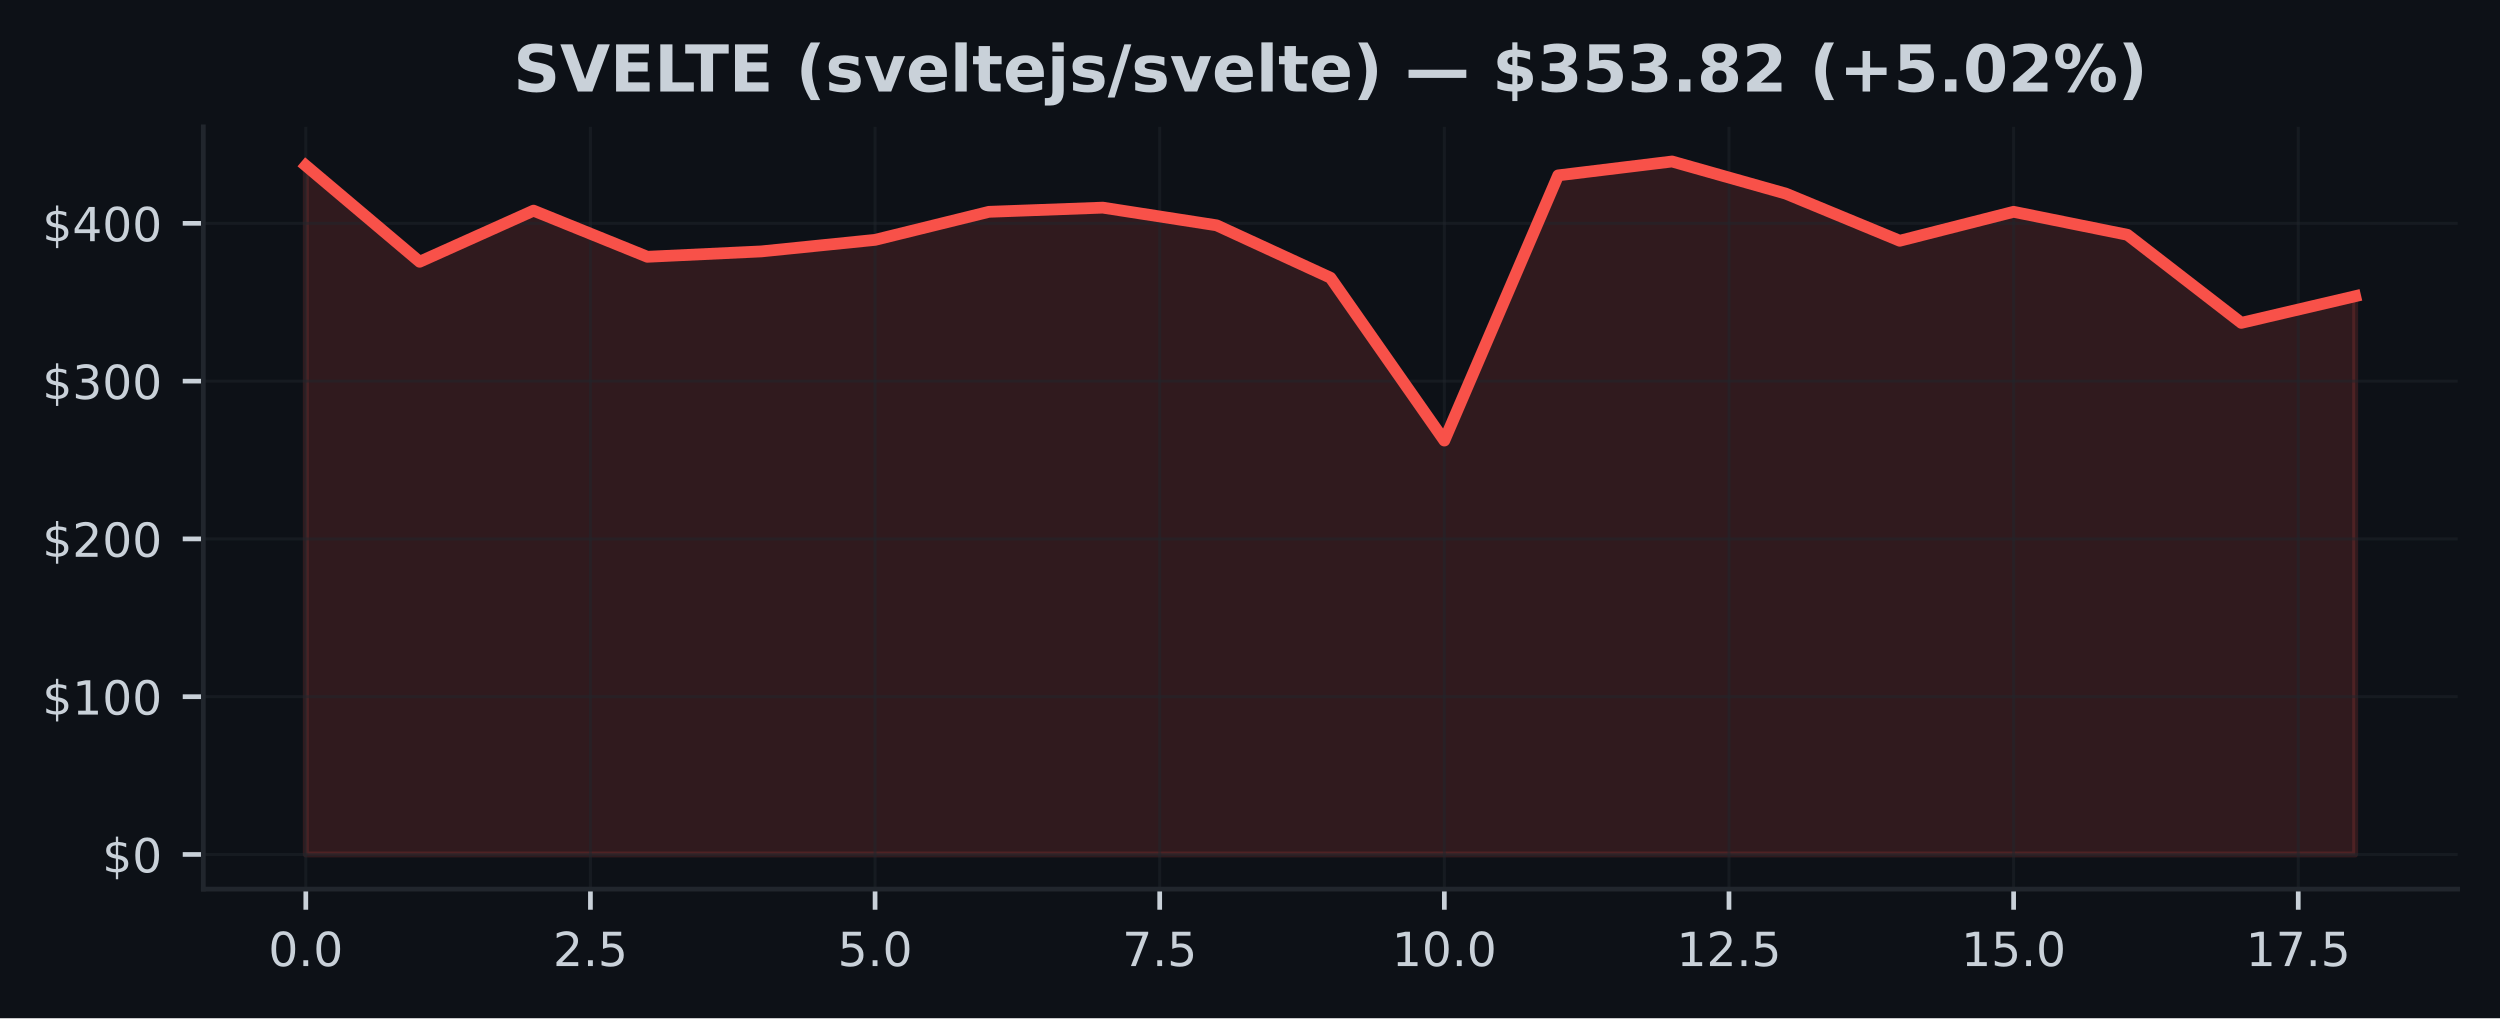
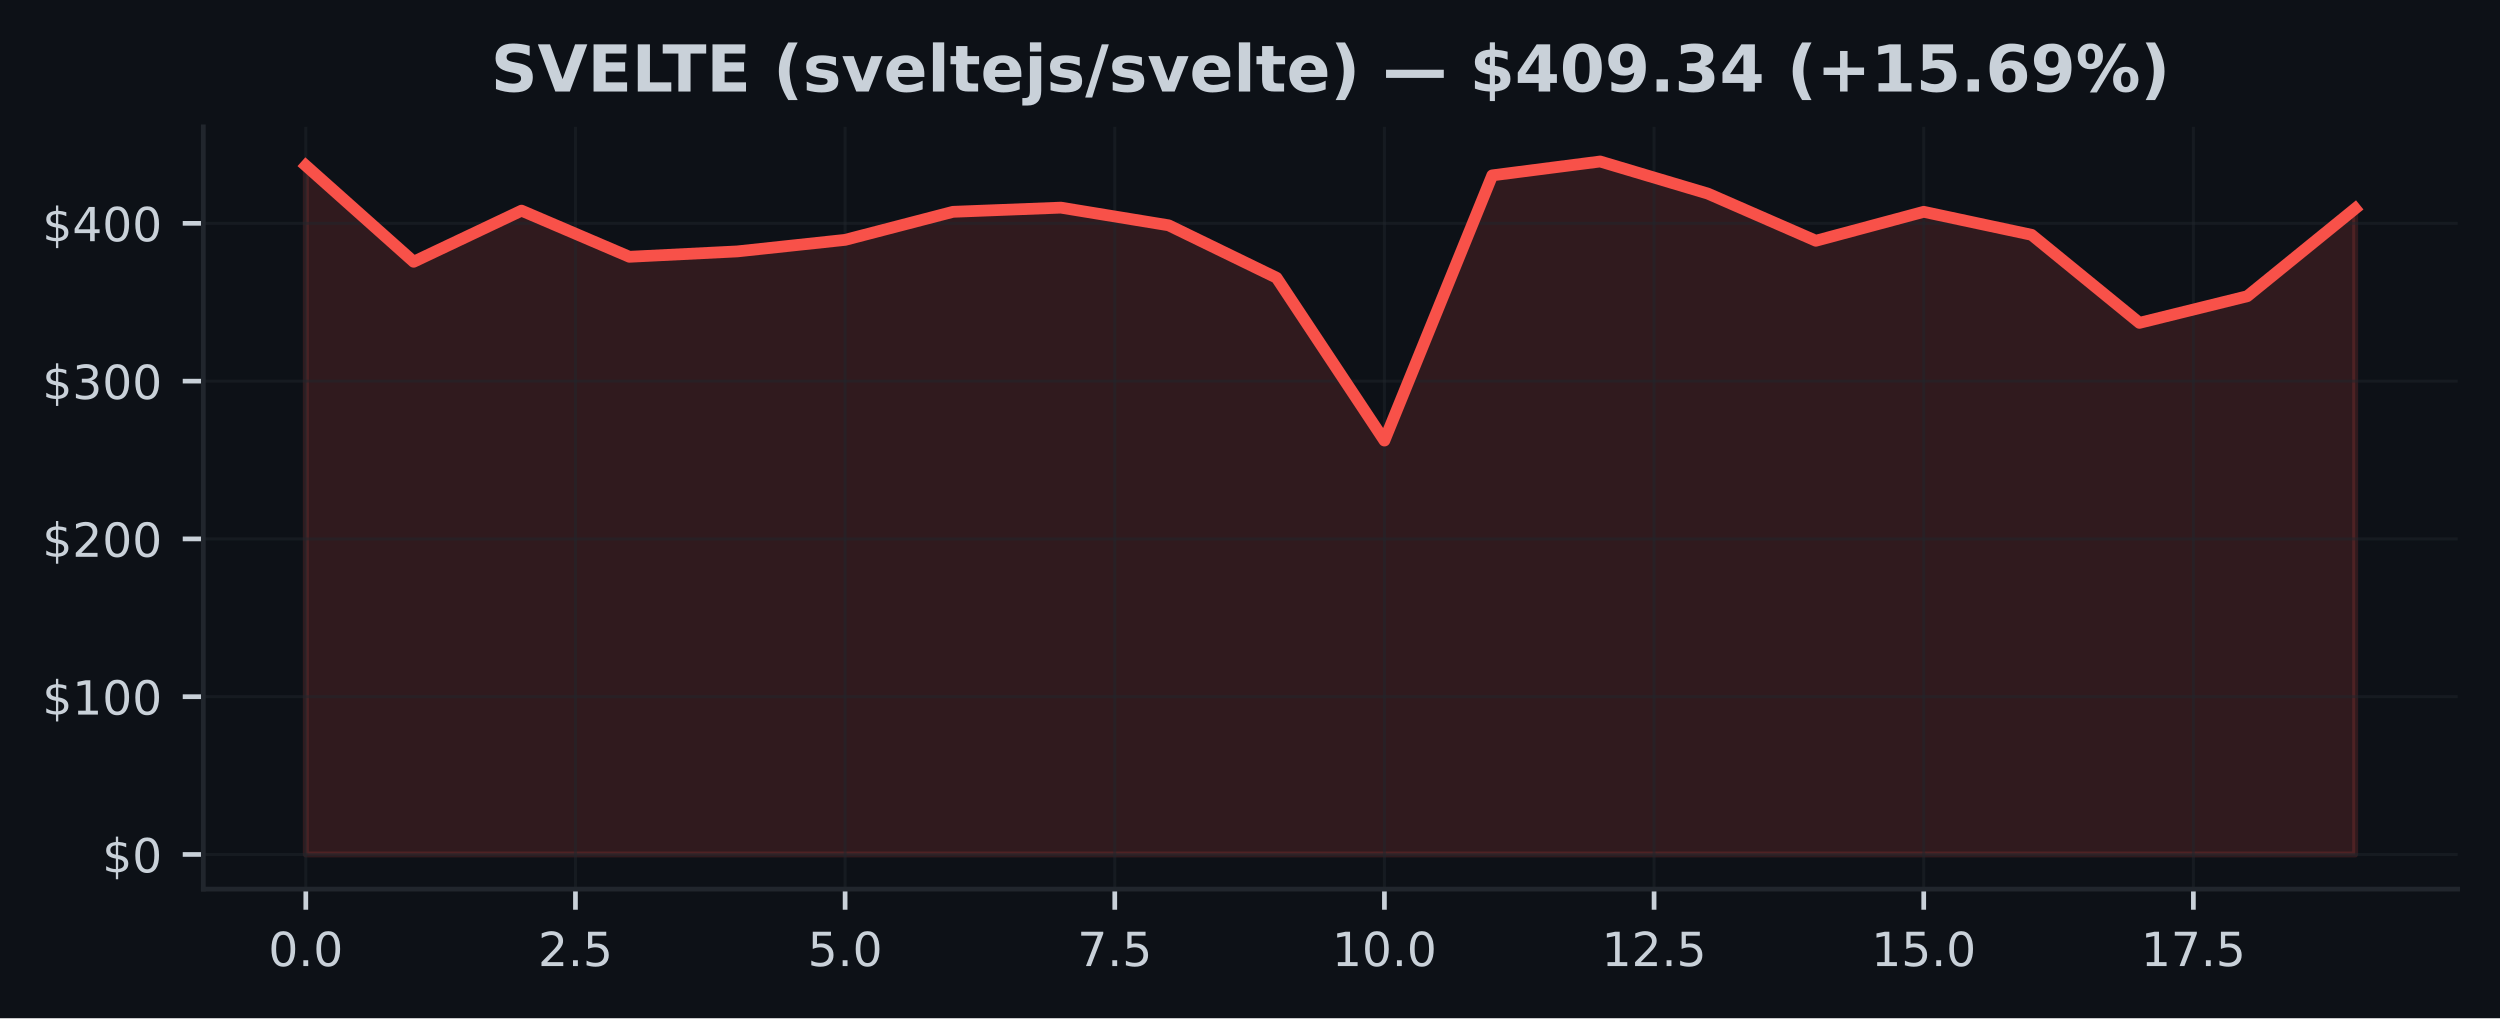
<svg xmlns="http://www.w3.org/2000/svg" xmlns:xlink="http://www.w3.org/1999/xlink" width="424.91pt" height="173.061pt" viewBox="0 0 424.91 173.061" version="1.1">
  <defs>
    <style type="text/css">*{stroke-linejoin: round; stroke-linecap: butt}</style>
  </defs>
  <g id="figure_1">
    <g id="patch_1">
      <path d="M 0 173.061  L 424.91 173.061  L 424.91 0  L 0 0  z " style="fill: #0d1117" />
    </g>
    <g id="axes_1">
      <g id="patch_2">
        <path d="M 34.56 151.118  L 417.71 151.118  L 417.71 21.558  L 34.56 21.558  z " style="fill: #0d1117" />
      </g>
      <g id="FillBetweenPolyCollection_1">
        <defs>
-           <path id="m36ceedc7c6" d="M 51.976 -27.832  L 51.976 -144.911  L 71.327 -128.571  L 90.678 -137.26  L 110.029 -129.416  L 129.38 -130.33  L 148.731 -132.293  L 168.082 -137.059  L 187.433 -137.769  L 206.784 -134.763  L 226.135 -125.852  L 245.486 -98.184  L 264.837 -143.253  L 284.188 -145.613  L 303.539 -140.145  L 322.89 -132.14  L 342.241 -137.061  L 361.592 -133.149  L 380.943 -118.185  L 400.294 -122.717  L 400.294 -27.832  L 400.294 -27.832  L 380.943 -27.832  L 361.592 -27.832  L 342.241 -27.832  L 322.89 -27.832  L 303.539 -27.832  L 284.188 -27.832  L 264.837 -27.832  L 245.486 -27.832  L 226.135 -27.832  L 206.784 -27.832  L 187.433 -27.832  L 168.082 -27.832  L 148.731 -27.832  L 129.38 -27.832  L 110.029 -27.832  L 90.678 -27.832  L 71.327 -27.832  L 51.976 -27.832  z " style="stroke: #f85149; stroke-opacity: 0.15" />
+           <path id="mbde895ec0f" d="M 51.976 -27.832  L 51.976 -144.911  L 70.308 -128.571  L 88.641 -137.26  L 106.974 -129.416  L 125.306 -130.33  L 143.639 -132.293  L 161.971 -137.059  L 180.304 -137.769  L 198.636 -134.763  L 216.969 -125.852  L 235.301 -98.184  L 253.634 -143.253  L 271.966 -145.613  L 290.299 -140.145  L 308.631 -132.14  L 326.964 -137.061  L 345.296 -133.149  L 363.629 -118.185  L 381.962 -122.717  L 400.294 -137.606  L 400.294 -27.832  L 400.294 -27.832  L 381.962 -27.832  L 363.629 -27.832  L 345.296 -27.832  L 326.964 -27.832  L 308.631 -27.832  L 290.299 -27.832  L 271.966 -27.832  L 253.634 -27.832  L 235.301 -27.832  L 216.969 -27.832  L 198.636 -27.832  L 180.304 -27.832  L 161.971 -27.832  L 143.639 -27.832  L 125.306 -27.832  L 106.974 -27.832  L 88.641 -27.832  L 70.308 -27.832  L 51.976 -27.832  z " style="stroke: #f85149; stroke-opacity: 0.15" />
        </defs>
-         <g clip-path="url(#p2fdb1f879c)">
-           <use xlink:href="#m36ceedc7c6" x="0" y="173.061" style="fill: #f85149; fill-opacity: 0.15; stroke: #f85149; stroke-opacity: 0.15" />
+         <g clip-path="url(#p8b37c20b0a)">
+           <use xlink:href="#mbde895ec0f" x="0" y="173.061" style="fill: #f85149; fill-opacity: 0.15; stroke: #f85149; stroke-opacity: 0.15" />
        </g>
      </g>
      <g id="matplotlib.axis_1">
        <g id="xtick_1">
          <g id="line2d_1">
-             <path d="M 51.976 151.118  L 51.976 21.558  " clip-path="url(#p2fdb1f879c)" style="fill: none; stroke: #21262d; stroke-opacity: 0.5; stroke-width: 0.5; stroke-linecap: square" />
+             <path d="M 51.976 151.118  L 51.976 21.558  " clip-path="url(#p8b37c20b0a)" style="fill: none; stroke: #21262d; stroke-opacity: 0.5; stroke-width: 0.5; stroke-linecap: square" />
          </g>
          <g id="line2d_2">
            <defs>
-               <path id="m471d0b332d" d="M 0 0  L 0 3.5  " style="stroke: #c9d1d9; stroke-width: 0.8" />
+               <path id="mc807caed09" d="M 0 0  L 0 3.5  " style="stroke: #c9d1d9; stroke-width: 0.8" />
            </defs>
            <g>
-               <use xlink:href="#m471d0b332d" x="51.976" y="151.118" style="fill: #c9d1d9; stroke: #c9d1d9; stroke-width: 0.8" />
+               <use xlink:href="#mc807caed09" x="51.976" y="151.118" style="fill: #c9d1d9; stroke: #c9d1d9; stroke-width: 0.8" />
            </g>
          </g>
          <g id="text_1">
            <g style="fill: #c9d1d9" transform="translate(45.61466 164.197) scale(0.08 -0.08)">
              <defs>
                <path id="DejaVuSans-30" d="M 2034 4250  Q 1547 4250 1301 3770  Q 1056 3291 1056 2328  Q 1056 1369 1301 889  Q 1547 409 2034 409  Q 2525 409 2770 889  Q 3016 1369 3016 2328  Q 3016 3291 2770 3770  Q 2525 4250 2034 4250  z M 2034 4750  Q 2819 4750 3233 4129  Q 3647 3509 3647 2328  Q 3647 1150 3233 529  Q 2819 -91 2034 -91  Q 1250 -91 836 529  Q 422 1150 422 2328  Q 422 3509 836 4129  Q 1250 4750 2034 4750  z " transform="scale(0.015625)" />
                <path id="DejaVuSans-2e" d="M 684 794  L 1344 794  L 1344 0  L 684 0  L 684 794  z " transform="scale(0.015625)" />
              </defs>
              <use xlink:href="#DejaVuSans-30" />
              <use xlink:href="#DejaVuSans-2e" transform="translate(63.62305 0)" />
              <use xlink:href="#DejaVuSans-30" transform="translate(95.41016 0)" />
            </g>
          </g>
        </g>
        <g id="xtick_2">
          <g id="line2d_3">
-             <path d="M 100.353 151.118  L 100.353 21.558  " clip-path="url(#p2fdb1f879c)" style="fill: none; stroke: #21262d; stroke-opacity: 0.5; stroke-width: 0.5; stroke-linecap: square" />
+             <path d="M 97.807 151.118  L 97.807 21.558  " clip-path="url(#p8b37c20b0a)" style="fill: none; stroke: #21262d; stroke-opacity: 0.5; stroke-width: 0.5; stroke-linecap: square" />
          </g>
          <g id="line2d_4">
            <g>
-               <use xlink:href="#m471d0b332d" x="100.353" y="151.118" style="fill: #c9d1d9; stroke: #c9d1d9; stroke-width: 0.8" />
+               <use xlink:href="#mc807caed09" x="97.807" y="151.118" style="fill: #c9d1d9; stroke: #c9d1d9; stroke-width: 0.8" />
            </g>
          </g>
          <g id="text_2">
-             <g style="fill: #c9d1d9" transform="translate(93.99218 164.197) scale(0.08 -0.08)">
+             <g style="fill: #c9d1d9" transform="translate(91.446 164.197) scale(0.08 -0.08)">
              <defs>
                <path id="DejaVuSans-32" d="M 1228 531  L 3431 531  L 3431 0  L 469 0  L 469 531  Q 828 903 1448 1529  Q 2069 2156 2228 2338  Q 2531 2678 2651 2914  Q 2772 3150 2772 3378  Q 2772 3750 2511 3984  Q 2250 4219 1831 4219  Q 1534 4219 1204 4116  Q 875 4013 500 3803  L 500 4441  Q 881 4594 1212 4672  Q 1544 4750 1819 4750  Q 2544 4750 2975 4387  Q 3406 4025 3406 3419  Q 3406 3131 3298 2873  Q 3191 2616 2906 2266  Q 2828 2175 2409 1742  Q 1991 1309 1228 531  z " transform="scale(0.015625)" />
                <path id="DejaVuSans-35" d="M 691 4666  L 3169 4666  L 3169 4134  L 1269 4134  L 1269 2991  Q 1406 3038 1543 3061  Q 1681 3084 1819 3084  Q 2600 3084 3056 2656  Q 3513 2228 3513 1497  Q 3513 744 3044 326  Q 2575 -91 1722 -91  Q 1428 -91 1123 -41  Q 819 9 494 109  L 494 744  Q 775 591 1075 516  Q 1375 441 1709 441  Q 2250 441 2565 725  Q 2881 1009 2881 1497  Q 2881 1984 2565 2268  Q 2250 2553 1709 2553  Q 1456 2553 1204 2497  Q 953 2441 691 2322  L 691 4666  z " transform="scale(0.015625)" />
              </defs>
              <use xlink:href="#DejaVuSans-32" />
              <use xlink:href="#DejaVuSans-2e" transform="translate(63.62305 0)" />
              <use xlink:href="#DejaVuSans-35" transform="translate(95.41016 0)" />
            </g>
          </g>
        </g>
        <g id="xtick_3">
          <g id="line2d_5">
-             <path d="M 148.731 151.118  L 148.731 21.558  " clip-path="url(#p2fdb1f879c)" style="fill: none; stroke: #21262d; stroke-opacity: 0.5; stroke-width: 0.5; stroke-linecap: square" />
+             <path d="M 143.639 151.118  L 143.639 21.558  " clip-path="url(#p8b37c20b0a)" style="fill: none; stroke: #21262d; stroke-opacity: 0.5; stroke-width: 0.5; stroke-linecap: square" />
          </g>
          <g id="line2d_6">
            <g>
-               <use xlink:href="#m471d0b332d" x="148.731" y="151.118" style="fill: #c9d1d9; stroke: #c9d1d9; stroke-width: 0.8" />
+               <use xlink:href="#mc807caed09" x="143.639" y="151.118" style="fill: #c9d1d9; stroke: #c9d1d9; stroke-width: 0.8" />
            </g>
          </g>
          <g id="text_3">
-             <g style="fill: #c9d1d9" transform="translate(142.3697 164.197) scale(0.08 -0.08)">
+             <g style="fill: #c9d1d9" transform="translate(137.2773 164.197) scale(0.08 -0.08)">
              <use xlink:href="#DejaVuSans-35" />
              <use xlink:href="#DejaVuSans-2e" transform="translate(63.62305 0)" />
              <use xlink:href="#DejaVuSans-30" transform="translate(95.41016 0)" />
            </g>
          </g>
        </g>
        <g id="xtick_4">
          <g id="line2d_7">
-             <path d="M 197.108 151.118  L 197.108 21.558  " clip-path="url(#p2fdb1f879c)" style="fill: none; stroke: #21262d; stroke-opacity: 0.5; stroke-width: 0.5; stroke-linecap: square" />
+             <path d="M 189.47 151.118  L 189.47 21.558  " clip-path="url(#p8b37c20b0a)" style="fill: none; stroke: #21262d; stroke-opacity: 0.5; stroke-width: 0.5; stroke-linecap: square" />
          </g>
          <g id="line2d_8">
            <g>
-               <use xlink:href="#m471d0b332d" x="197.108" y="151.118" style="fill: #c9d1d9; stroke: #c9d1d9; stroke-width: 0.8" />
+               <use xlink:href="#mc807caed09" x="189.47" y="151.118" style="fill: #c9d1d9; stroke: #c9d1d9; stroke-width: 0.8" />
            </g>
          </g>
          <g id="text_4">
-             <g style="fill: #c9d1d9" transform="translate(190.7472 164.197) scale(0.08 -0.08)">
+             <g style="fill: #c9d1d9" transform="translate(183.1087 164.197) scale(0.08 -0.08)">
              <defs>
                <path id="DejaVuSans-37" d="M 525 4666  L 3525 4666  L 3525 4397  L 1831 0  L 1172 0  L 2766 4134  L 525 4134  L 525 4666  z " transform="scale(0.015625)" />
              </defs>
              <use xlink:href="#DejaVuSans-37" />
              <use xlink:href="#DejaVuSans-2e" transform="translate(63.62305 0)" />
              <use xlink:href="#DejaVuSans-35" transform="translate(95.41016 0)" />
            </g>
          </g>
        </g>
        <g id="xtick_5">
          <g id="line2d_9">
-             <path d="M 245.486 151.118  L 245.486 21.558  " clip-path="url(#p2fdb1f879c)" style="fill: none; stroke: #21262d; stroke-opacity: 0.5; stroke-width: 0.5; stroke-linecap: square" />
+             <path d="M 235.301 151.118  L 235.301 21.558  " clip-path="url(#p8b37c20b0a)" style="fill: none; stroke: #21262d; stroke-opacity: 0.5; stroke-width: 0.5; stroke-linecap: square" />
          </g>
          <g id="line2d_10">
            <g>
-               <use xlink:href="#m471d0b332d" x="245.486" y="151.118" style="fill: #c9d1d9; stroke: #c9d1d9; stroke-width: 0.8" />
+               <use xlink:href="#mc807caed09" x="235.301" y="151.118" style="fill: #c9d1d9; stroke: #c9d1d9; stroke-width: 0.8" />
            </g>
          </g>
          <g id="text_5">
-             <g style="fill: #c9d1d9" transform="translate(236.5798 164.197) scale(0.08 -0.08)">
+             <g style="fill: #c9d1d9" transform="translate(226.395 164.197) scale(0.08 -0.08)">
              <defs>
                <path id="DejaVuSans-31" d="M 794 531  L 1825 531  L 1825 4091  L 703 3866  L 703 4441  L 1819 4666  L 2450 4666  L 2450 531  L 3481 531  L 3481 0  L 794 0  L 794 531  z " transform="scale(0.015625)" />
              </defs>
              <use xlink:href="#DejaVuSans-31" />
              <use xlink:href="#DejaVuSans-30" transform="translate(63.62305 0)" />
              <use xlink:href="#DejaVuSans-2e" transform="translate(127.2461 0)" />
              <use xlink:href="#DejaVuSans-30" transform="translate(159.0332 0)" />
            </g>
          </g>
        </g>
        <g id="xtick_6">
          <g id="line2d_11">
-             <path d="M 293.864 151.118  L 293.864 21.558  " clip-path="url(#p2fdb1f879c)" style="fill: none; stroke: #21262d; stroke-opacity: 0.5; stroke-width: 0.5; stroke-linecap: square" />
+             <path d="M 281.133 151.118  L 281.133 21.558  " clip-path="url(#p8b37c20b0a)" style="fill: none; stroke: #21262d; stroke-opacity: 0.5; stroke-width: 0.5; stroke-linecap: square" />
          </g>
          <g id="line2d_12">
            <g>
-               <use xlink:href="#m471d0b332d" x="293.864" y="151.118" style="fill: #c9d1d9; stroke: #c9d1d9; stroke-width: 0.8" />
+               <use xlink:href="#mc807caed09" x="281.133" y="151.118" style="fill: #c9d1d9; stroke: #c9d1d9; stroke-width: 0.8" />
            </g>
          </g>
          <g id="text_6">
-             <g style="fill: #c9d1d9" transform="translate(284.9573 164.197) scale(0.08 -0.08)">
+             <g style="fill: #c9d1d9" transform="translate(272.2264 164.197) scale(0.08 -0.08)">
              <use xlink:href="#DejaVuSans-31" />
              <use xlink:href="#DejaVuSans-32" transform="translate(63.62305 0)" />
              <use xlink:href="#DejaVuSans-2e" transform="translate(127.2461 0)" />
              <use xlink:href="#DejaVuSans-35" transform="translate(159.0332 0)" />
            </g>
          </g>
        </g>
        <g id="xtick_7">
          <g id="line2d_13">
-             <path d="M 342.241 151.118  L 342.241 21.558  " clip-path="url(#p2fdb1f879c)" style="fill: none; stroke: #21262d; stroke-opacity: 0.5; stroke-width: 0.5; stroke-linecap: square" />
+             <path d="M 326.964 151.118  L 326.964 21.558  " clip-path="url(#p8b37c20b0a)" style="fill: none; stroke: #21262d; stroke-opacity: 0.5; stroke-width: 0.5; stroke-linecap: square" />
          </g>
          <g id="line2d_14">
            <g>
-               <use xlink:href="#m471d0b332d" x="342.241" y="151.118" style="fill: #c9d1d9; stroke: #c9d1d9; stroke-width: 0.8" />
+               <use xlink:href="#mc807caed09" x="326.964" y="151.118" style="fill: #c9d1d9; stroke: #c9d1d9; stroke-width: 0.8" />
            </g>
          </g>
          <g id="text_7">
-             <g style="fill: #c9d1d9" transform="translate(333.3348 164.197) scale(0.08 -0.08)">
+             <g style="fill: #c9d1d9" transform="translate(318.0577 164.197) scale(0.08 -0.08)">
              <use xlink:href="#DejaVuSans-31" />
              <use xlink:href="#DejaVuSans-35" transform="translate(63.62305 0)" />
              <use xlink:href="#DejaVuSans-2e" transform="translate(127.2461 0)" />
              <use xlink:href="#DejaVuSans-30" transform="translate(159.0332 0)" />
            </g>
          </g>
        </g>
        <g id="xtick_8">
          <g id="line2d_15">
-             <path d="M 390.619 151.118  L 390.619 21.558  " clip-path="url(#p2fdb1f879c)" style="fill: none; stroke: #21262d; stroke-opacity: 0.5; stroke-width: 0.5; stroke-linecap: square" />
+             <path d="M 372.795 151.118  L 372.795 21.558  " clip-path="url(#p8b37c20b0a)" style="fill: none; stroke: #21262d; stroke-opacity: 0.5; stroke-width: 0.5; stroke-linecap: square" />
          </g>
          <g id="line2d_16">
            <g>
-               <use xlink:href="#m471d0b332d" x="390.619" y="151.118" style="fill: #c9d1d9; stroke: #c9d1d9; stroke-width: 0.8" />
+               <use xlink:href="#mc807caed09" x="372.795" y="151.118" style="fill: #c9d1d9; stroke: #c9d1d9; stroke-width: 0.8" />
            </g>
          </g>
          <g id="text_8">
-             <g style="fill: #c9d1d9" transform="translate(381.7123 164.197) scale(0.08 -0.08)">
+             <g style="fill: #c9d1d9" transform="translate(363.889 164.197) scale(0.08 -0.08)">
              <use xlink:href="#DejaVuSans-31" />
              <use xlink:href="#DejaVuSans-37" transform="translate(63.62305 0)" />
              <use xlink:href="#DejaVuSans-2e" transform="translate(127.2461 0)" />
              <use xlink:href="#DejaVuSans-35" transform="translate(159.0332 0)" />
            </g>
          </g>
        </g>
      </g>
      <g id="matplotlib.axis_2">
        <g id="ytick_1">
          <g id="line2d_17">
-             <path d="M 34.56 145.229  L 417.71 145.229  " clip-path="url(#p2fdb1f879c)" style="fill: none; stroke: #21262d; stroke-opacity: 0.5; stroke-width: 0.5; stroke-linecap: square" />
+             <path d="M 34.56 145.229  L 417.71 145.229  " clip-path="url(#p8b37c20b0a)" style="fill: none; stroke: #21262d; stroke-opacity: 0.5; stroke-width: 0.5; stroke-linecap: square" />
          </g>
          <g id="line2d_18">
            <defs>
-               <path id="m1ffe0e5c35" d="M 0 0  L -3.5 0  " style="stroke: #c9d1d9; stroke-width: 0.8" />
+               <path id="m1c2facc20d" d="M 0 0  L -3.5 0  " style="stroke: #c9d1d9; stroke-width: 0.8" />
            </defs>
            <g>
-               <use xlink:href="#m1ffe0e5c35" x="34.56" y="145.229" style="fill: #c9d1d9; stroke: #c9d1d9; stroke-width: 0.8" />
+               <use xlink:href="#m1c2facc20d" x="34.56" y="145.229" style="fill: #c9d1d9; stroke: #c9d1d9; stroke-width: 0.8" />
            </g>
          </g>
          <g id="text_9">
            <g style="fill: #c9d1d9" transform="translate(17.38 148.2686) scale(0.08 -0.08)">
              <defs>
                <path id="DejaVuSans-24" d="M 2163 -941  L 1850 -941  L 1847 0  Q 1519 6 1191 76  Q 863 147 531 288  L 531 850  Q 850 650 1176 548  Q 1503 447 1850 444  L 1850 1869  Q 1159 1981 845 2250  Q 531 2519 531 2988  Q 531 3497 872 3790  Q 1213 4084 1850 4128  L 1850 4863  L 2163 4863  L 2163 4138  Q 2453 4125 2725 4076  Q 2997 4028 3256 3944  L 3256 3397  Q 2997 3528 2723 3600  Q 2450 3672 2163 3684  L 2163 2350  Q 2872 2241 3206 1959  Q 3541 1678 3541 1191  Q 3541 663 3186 358  Q 2831 53 2163 6  L 2163 -941  z M 1850 2406  L 1850 3688  Q 1488 3647 1297 3481  Q 1106 3316 1106 3041  Q 1106 2772 1282 2622  Q 1459 2472 1850 2406  z M 2163 1806  L 2163 453  Q 2559 506 2761 678  Q 2963 850 2963 1131  Q 2963 1406 2770 1568  Q 2578 1731 2163 1806  z " transform="scale(0.015625)" />
              </defs>
              <use xlink:href="#DejaVuSans-24" />
              <use xlink:href="#DejaVuSans-30" transform="translate(63.62305 0)" />
            </g>
          </g>
        </g>
        <g id="ytick_2">
          <g id="line2d_19">
-             <path d="M 34.56 118.412  L 417.71 118.412  " clip-path="url(#p2fdb1f879c)" style="fill: none; stroke: #21262d; stroke-opacity: 0.5; stroke-width: 0.5; stroke-linecap: square" />
+             <path d="M 34.56 118.412  L 417.71 118.412  " clip-path="url(#p8b37c20b0a)" style="fill: none; stroke: #21262d; stroke-opacity: 0.5; stroke-width: 0.5; stroke-linecap: square" />
          </g>
          <g id="line2d_20">
            <g>
-               <use xlink:href="#m1ffe0e5c35" x="34.56" y="118.412" style="fill: #c9d1d9; stroke: #c9d1d9; stroke-width: 0.8" />
+               <use xlink:href="#m1c2facc20d" x="34.56" y="118.412" style="fill: #c9d1d9; stroke: #c9d1d9; stroke-width: 0.8" />
            </g>
          </g>
          <g id="text_10">
            <g style="fill: #c9d1d9" transform="translate(7.2 121.4512) scale(0.08 -0.08)">
              <use xlink:href="#DejaVuSans-24" />
              <use xlink:href="#DejaVuSans-31" transform="translate(63.62305 0)" />
              <use xlink:href="#DejaVuSans-30" transform="translate(127.2461 0)" />
              <use xlink:href="#DejaVuSans-30" transform="translate(190.8691 0)" />
            </g>
          </g>
        </g>
        <g id="ytick_3">
          <g id="line2d_21">
-             <path d="M 34.56 91.594  L 417.71 91.594  " clip-path="url(#p2fdb1f879c)" style="fill: none; stroke: #21262d; stroke-opacity: 0.5; stroke-width: 0.5; stroke-linecap: square" />
+             <path d="M 34.56 91.594  L 417.71 91.594  " clip-path="url(#p8b37c20b0a)" style="fill: none; stroke: #21262d; stroke-opacity: 0.5; stroke-width: 0.5; stroke-linecap: square" />
          </g>
          <g id="line2d_22">
            <g>
-               <use xlink:href="#m1ffe0e5c35" x="34.56" y="91.594" style="fill: #c9d1d9; stroke: #c9d1d9; stroke-width: 0.8" />
+               <use xlink:href="#m1c2facc20d" x="34.56" y="91.594" style="fill: #c9d1d9; stroke: #c9d1d9; stroke-width: 0.8" />
            </g>
          </g>
          <g id="text_11">
            <g style="fill: #c9d1d9" transform="translate(7.2 94.63386) scale(0.08 -0.08)">
              <use xlink:href="#DejaVuSans-24" />
              <use xlink:href="#DejaVuSans-32" transform="translate(63.62305 0)" />
              <use xlink:href="#DejaVuSans-30" transform="translate(127.2461 0)" />
              <use xlink:href="#DejaVuSans-30" transform="translate(190.8691 0)" />
            </g>
          </g>
        </g>
        <g id="ytick_4">
          <g id="line2d_23">
-             <path d="M 34.56 64.777  L 417.71 64.777  " clip-path="url(#p2fdb1f879c)" style="fill: none; stroke: #21262d; stroke-opacity: 0.5; stroke-width: 0.5; stroke-linecap: square" />
+             <path d="M 34.56 64.777  L 417.71 64.777  " clip-path="url(#p8b37c20b0a)" style="fill: none; stroke: #21262d; stroke-opacity: 0.5; stroke-width: 0.5; stroke-linecap: square" />
          </g>
          <g id="line2d_24">
            <g>
-               <use xlink:href="#m1ffe0e5c35" x="34.56" y="64.777" style="fill: #c9d1d9; stroke: #c9d1d9; stroke-width: 0.8" />
+               <use xlink:href="#m1c2facc20d" x="34.56" y="64.777" style="fill: #c9d1d9; stroke: #c9d1d9; stroke-width: 0.8" />
            </g>
          </g>
          <g id="text_12">
            <g style="fill: #c9d1d9" transform="translate(7.2 67.8165) scale(0.08 -0.08)">
              <defs>
                <path id="DejaVuSans-33" d="M 2597 2516  Q 3050 2419 3304 2112  Q 3559 1806 3559 1356  Q 3559 666 3084 287  Q 2609 -91 1734 -91  Q 1441 -91 1130 -33  Q 819 25 488 141  L 488 750  Q 750 597 1062 519  Q 1375 441 1716 441  Q 2309 441 2620 675  Q 2931 909 2931 1356  Q 2931 1769 2642 2001  Q 2353 2234 1838 2234  L 1294 2234  L 1294 2753  L 1863 2753  Q 2328 2753 2575 2939  Q 2822 3125 2822 3475  Q 2822 3834 2567 4026  Q 2313 4219 1838 4219  Q 1578 4219 1281 4162  Q 984 4106 628 3988  L 628 4550  Q 988 4650 1302 4700  Q 1616 4750 1894 4750  Q 2613 4750 3031 4423  Q 3450 4097 3450 3541  Q 3450 3153 3228 2886  Q 3006 2619 2597 2516  z " transform="scale(0.015625)" />
              </defs>
              <use xlink:href="#DejaVuSans-24" />
              <use xlink:href="#DejaVuSans-33" transform="translate(63.62305 0)" />
              <use xlink:href="#DejaVuSans-30" transform="translate(127.2461 0)" />
              <use xlink:href="#DejaVuSans-30" transform="translate(190.8691 0)" />
            </g>
          </g>
        </g>
        <g id="ytick_5">
          <g id="line2d_25">
-             <path d="M 34.56 37.96  L 417.71 37.96  " clip-path="url(#p2fdb1f879c)" style="fill: none; stroke: #21262d; stroke-opacity: 0.5; stroke-width: 0.5; stroke-linecap: square" />
+             <path d="M 34.56 37.96  L 417.71 37.96  " clip-path="url(#p8b37c20b0a)" style="fill: none; stroke: #21262d; stroke-opacity: 0.5; stroke-width: 0.5; stroke-linecap: square" />
          </g>
          <g id="line2d_26">
            <g>
-               <use xlink:href="#m1ffe0e5c35" x="34.56" y="37.96" style="fill: #c9d1d9; stroke: #c9d1d9; stroke-width: 0.8" />
+               <use xlink:href="#m1c2facc20d" x="34.56" y="37.96" style="fill: #c9d1d9; stroke: #c9d1d9; stroke-width: 0.8" />
            </g>
          </g>
          <g id="text_13">
            <g style="fill: #c9d1d9" transform="translate(7.2 40.99915) scale(0.08 -0.08)">
              <defs>
                <path id="DejaVuSans-34" d="M 2419 4116  L 825 1625  L 2419 1625  L 2419 4116  z M 2253 4666  L 3047 4666  L 3047 1625  L 3713 1625  L 3713 1100  L 3047 1100  L 3047 0  L 2419 0  L 2419 1100  L 313 1100  L 313 1709  L 2253 4666  z " transform="scale(0.015625)" />
              </defs>
              <use xlink:href="#DejaVuSans-24" />
              <use xlink:href="#DejaVuSans-34" transform="translate(63.62305 0)" />
              <use xlink:href="#DejaVuSans-30" transform="translate(127.2461 0)" />
              <use xlink:href="#DejaVuSans-30" transform="translate(190.8691 0)" />
            </g>
          </g>
        </g>
      </g>
      <g id="line2d_27">
-         <path d="M 51.976 28.15  L 71.327 44.49  L 90.678 35.801  L 110.029 43.645  L 129.38 42.731  L 148.731 40.768  L 168.082 36.002  L 187.433 35.291  L 206.784 38.298  L 226.135 47.209  L 245.486 74.877  L 264.837 29.807  L 284.188 27.447  L 303.539 32.915  L 322.89 40.92  L 342.241 35.999  L 361.592 39.912  L 380.943 54.876  L 400.294 50.344  " clip-path="url(#p2fdb1f879c)" style="fill: none; stroke: #f85149; stroke-width: 2; stroke-linecap: square" />
+         <path d="M 51.976 28.15  L 70.308 44.49  L 88.641 35.801  L 106.974 43.645  L 125.306 42.731  L 143.639 40.768  L 161.971 36.002  L 180.304 35.291  L 198.636 38.298  L 216.969 47.209  L 235.301 74.877  L 253.634 29.807  L 271.966 27.447  L 290.299 32.915  L 308.631 40.92  L 326.964 35.999  L 345.296 39.912  L 363.629 54.876  L 381.962 50.344  L 400.294 35.455  " clip-path="url(#p8b37c20b0a)" style="fill: none; stroke: #f85149; stroke-width: 2; stroke-linecap: square" />
      </g>
      <g id="patch_3">
        <path d="M 34.56 151.118  L 34.56 21.558  " style="fill: none; stroke: #21262d; stroke-width: 0.8; stroke-linejoin: miter; stroke-linecap: square" />
      </g>
      <g id="patch_4">
        <path d="M 34.56 151.118  L 417.71 151.118  " style="fill: none; stroke: #21262d; stroke-width: 0.8; stroke-linejoin: miter; stroke-linecap: square" />
      </g>
      <g id="text_14">
-         <g style="fill: #c9d1d9" transform="translate(87.26516 15.55828) scale(0.11 -0.11)">
+         <g style="fill: #c9d1d9" transform="translate(83.43836 15.55828) scale(0.11 -0.11)">
          <defs>
            <path id="DejaVuSans-Bold-53" d="M 3834 4519  L 3834 3531  Q 3450 3703 3084 3790  Q 2719 3878 2394 3878  Q 1963 3878 1756 3759  Q 1550 3641 1550 3391  Q 1550 3203 1689 3098  Q 1828 2994 2194 2919  L 2706 2816  Q 3484 2659 3812 2340  Q 4141 2022 4141 1434  Q 4141 663 3683 286  Q 3225 -91 2284 -91  Q 1841 -91 1394 -6  Q 947 78 500 244  L 500 1259  Q 947 1022 1364 901  Q 1781 781 2169 781  Q 2563 781 2772 912  Q 2981 1044 2981 1288  Q 2981 1506 2839 1625  Q 2697 1744 2272 1838  L 1806 1941  Q 1106 2091 782 2419  Q 459 2747 459 3303  Q 459 4000 909 4375  Q 1359 4750 2203 4750  Q 2588 4750 2994 4692  Q 3400 4634 3834 4519  z " transform="scale(0.015625)" />
            <path id="DejaVuSans-Bold-56" d="M 31 4666  L 1241 4666  L 2478 1222  L 3713 4666  L 4922 4666  L 3194 0  L 1759 0  L 31 4666  z " transform="scale(0.015625)" />
            <path id="DejaVuSans-Bold-45" d="M 588 4666  L 3834 4666  L 3834 3756  L 1791 3756  L 1791 2888  L 3713 2888  L 3713 1978  L 1791 1978  L 1791 909  L 3903 909  L 3903 0  L 588 0  L 588 4666  z " transform="scale(0.015625)" />
            <path id="DejaVuSans-Bold-4c" d="M 588 4666  L 1791 4666  L 1791 909  L 3903 909  L 3903 0  L 588 0  L 588 4666  z " transform="scale(0.015625)" />
            <path id="DejaVuSans-Bold-54" d="M 31 4666  L 4331 4666  L 4331 3756  L 2784 3756  L 2784 0  L 1581 0  L 1581 3756  L 31 3756  L 31 4666  z " transform="scale(0.015625)" />
            <path id="DejaVuSans-Bold-20" transform="scale(0.015625)" />
            <path id="DejaVuSans-Bold-28" d="M 2413 -844  L 1484 -844  Q 1006 -72 778 623  Q 550 1319 550 2003  Q 550 2688 779 3389  Q 1009 4091 1484 4856  L 2413 4856  Q 2013 4116 1813 3408  Q 1613 2700 1613 2009  Q 1613 1319 1811 609  Q 2009 -100 2413 -844  z " transform="scale(0.015625)" />
            <path id="DejaVuSans-Bold-73" d="M 3272 3391  L 3272 2541  Q 2913 2691 2578 2766  Q 2244 2841 1947 2841  Q 1628 2841 1473 2761  Q 1319 2681 1319 2516  Q 1319 2381 1436 2309  Q 1553 2238 1856 2203  L 2053 2175  Q 2913 2066 3209 1816  Q 3506 1566 3506 1031  Q 3506 472 3093 190  Q 2681 -91 1863 -91  Q 1516 -91 1145 -36  Q 775 19 384 128  L 384 978  Q 719 816 1070 734  Q 1422 653 1784 653  Q 2113 653 2278 743  Q 2444 834 2444 1013  Q 2444 1163 2330 1236  Q 2216 1309 1875 1350  L 1678 1375  Q 931 1469 631 1722  Q 331 1975 331 2491  Q 331 3047 712 3315  Q 1094 3584 1881 3584  Q 2191 3584 2531 3537  Q 2872 3491 3272 3391  z " transform="scale(0.015625)" />
            <path id="DejaVuSans-Bold-76" d="M 97 3500  L 1216 3500  L 2088 1081  L 2956 3500  L 4078 3500  L 2700 0  L 1472 0  L 97 3500  z " transform="scale(0.015625)" />
            <path id="DejaVuSans-Bold-65" d="M 4031 1759  L 4031 1441  L 1416 1441  Q 1456 1047 1700 850  Q 1944 653 2381 653  Q 2734 653 3104 758  Q 3475 863 3866 1075  L 3866 213  Q 3469 63 3072 -14  Q 2675 -91 2278 -91  Q 1328 -91 801 392  Q 275 875 275 1747  Q 275 2603 792 3093  Q 1309 3584 2216 3584  Q 3041 3584 3536 3087  Q 4031 2591 4031 1759  z M 2881 2131  Q 2881 2450 2695 2645  Q 2509 2841 2209 2841  Q 1884 2841 1681 2658  Q 1478 2475 1428 2131  L 2881 2131  z " transform="scale(0.015625)" />
            <path id="DejaVuSans-Bold-6c" d="M 538 4863  L 1656 4863  L 1656 0  L 538 0  L 538 4863  z " transform="scale(0.015625)" />
            <path id="DejaVuSans-Bold-74" d="M 1759 4494  L 1759 3500  L 2913 3500  L 2913 2700  L 1759 2700  L 1759 1216  Q 1759 972 1856 886  Q 1953 800 2241 800  L 2816 800  L 2816 0  L 1856 0  Q 1194 0 917 276  Q 641 553 641 1216  L 641 2700  L 84 2700  L 84 3500  L 641 3500  L 641 4494  L 1759 4494  z " transform="scale(0.015625)" />
            <path id="DejaVuSans-Bold-6a" d="M 538 3500  L 1656 3500  L 1656 63  Q 1656 -641 1318 -1011  Q 981 -1381 341 -1381  L -213 -1381  L -213 -647  L -19 -647  Q 300 -647 419 -503  Q 538 -359 538 63  L 538 3500  z M 538 4863  L 1656 4863  L 1656 3950  L 538 3950  L 538 4863  z " transform="scale(0.015625)" />
            <path id="DejaVuSans-Bold-2f" d="M 1644 4666  L 2338 4666  L 691 -594  L 0 -594  L 1644 4666  z " transform="scale(0.015625)" />
            <path id="DejaVuSans-Bold-29" d="M 513 -844  Q 913 -100 1113 609  Q 1313 1319 1313 2009  Q 1313 2700 1113 3408  Q 913 4116 513 4856  L 1441 4856  Q 1916 4091 2145 3389  Q 2375 2688 2375 2003  Q 2375 1319 2147 623  Q 1919 -72 1441 -844  L 513 -844  z " transform="scale(0.015625)" />
            <path id="DejaVuSans-Bold-2014" d="M 344 2156  L 6056 2156  L 6056 1350  L 344 1350  L 344 2156  z " transform="scale(0.015625)" />
            <path id="DejaVuSans-Bold-24" d="M 2484 -941  L 1978 -941  L 1975 0  Q 1584 16 1218 87  Q 853 159 506 288  L 506 1106  Q 866 922 1233 823  Q 1600 725 1978 713  L 1978 1684  L 1875 1703  Q 1128 1834 814 2115  Q 500 2397 500 2925  Q 500 3484 883 3798  Q 1266 4113 1975 4141  L 1978 4863  L 2484 4863  L 2484 4153  Q 2797 4128 3109 4075  Q 3422 4022 3738 3938  L 3738 3144  Q 3425 3275 3112 3348  Q 2800 3422 2484 3438  L 2484 2541  L 2584 2522  Q 3378 2397 3698 2105  Q 4019 1813 4019 1241  Q 4019 666 3637 358  Q 3256 50 2484 6  L 2484 -941  z M 1978 2613  L 1978 3428  Q 1756 3416 1623 3308  Q 1491 3200 1491 3034  Q 1491 2850 1612 2745  Q 1734 2641 1978 2613  z M 2484 1594  L 2484 725  Q 2756 728 2892 831  Q 3028 934 3028 1141  Q 3028 1353 2903 1458  Q 2778 1563 2484 1594  z " transform="scale(0.015625)" />
+             <path id="DejaVuSans-Bold-34" d="M 2356 3675  L 1038 1722  L 2356 1722  L 2356 3675  z M 2156 4666  L 3494 4666  L 3494 1722  L 4159 1722  L 4159 850  L 3494 850  L 3494 0  L 2356 0  L 2356 850  L 288 850  L 288 1881  L 2156 4666  z " transform="scale(0.015625)" />
+             <path id="DejaVuSans-Bold-30" d="M 2944 2338  Q 2944 3213 2780 3570  Q 2616 3928 2228 3928  Q 1841 3928 1675 3570  Q 1509 3213 1509 2338  Q 1509 1453 1675 1090  Q 1841 728 2228 728  Q 2613 728 2778 1090  Q 2944 1453 2944 2338  z M 4147 2328  Q 4147 1169 3647 539  Q 3147 -91 2228 -91  Q 1306 -91 806 539  Q 306 1169 306 2328  Q 306 3491 806 4120  Q 1306 4750 2228 4750  Q 3147 4750 3647 4120  Q 4147 3491 4147 2328  z " transform="scale(0.015625)" />
+             <path id="DejaVuSans-Bold-39" d="M 641 103  L 641 966  Q 928 831 1190 764  Q 1453 697 1709 697  Q 2247 697 2547 995  Q 2847 1294 2900 1881  Q 2688 1725 2447 1647  Q 2206 1569 1925 1569  Q 1209 1569 770 1986  Q 331 2403 331 3084  Q 331 3838 820 4291  Q 1309 4744 2131 4744  Q 3044 4744 3544 4128  Q 4044 3513 4044 2388  Q 4044 1231 3459 570  Q 2875 -91 1856 -91  Q 1528 -91 1228 -42  Q 928 6 641 103  z M 2125 2350  Q 2441 2350 2600 2554  Q 2759 2759 2759 3169  Q 2759 3575 2600 3781  Q 2441 3988 2125 3988  Q 1809 3988 1650 3781  Q 1491 3575 1491 3169  Q 1491 2759 1650 2554  Q 1809 2350 2125 2350  z " transform="scale(0.015625)" />
+             <path id="DejaVuSans-Bold-2e" d="M 653 1209  L 1778 1209  L 1778 0  L 653 0  L 653 1209  z " transform="scale(0.015625)" />
            <path id="DejaVuSans-Bold-33" d="M 2981 2516  Q 3453 2394 3698 2092  Q 3944 1791 3944 1325  Q 3944 631 3412 270  Q 2881 -91 1863 -91  Q 1503 -91 1142 -33  Q 781 25 428 141  L 428 1069  Q 766 900 1098 814  Q 1431 728 1753 728  Q 2231 728 2486 893  Q 2741 1059 2741 1369  Q 2741 1688 2480 1852  Q 2219 2016 1709 2016  L 1228 2016  L 1228 2791  L 1734 2791  Q 2188 2791 2409 2933  Q 2631 3075 2631 3366  Q 2631 3634 2415 3781  Q 2200 3928 1806 3928  Q 1516 3928 1219 3862  Q 922 3797 628 3669  L 628 4550  Q 984 4650 1334 4700  Q 1684 4750 2022 4750  Q 2931 4750 3382 4451  Q 3834 4153 3834 3553  Q 3834 3144 3618 2883  Q 3403 2622 2981 2516  z " transform="scale(0.015625)" />
+             <path id="DejaVuSans-Bold-2b" d="M 3053 4013  L 3053 2375  L 4684 2375  L 4684 1638  L 3053 1638  L 3053 0  L 2309 0  L 2309 1638  L 678 1638  L 678 2375  L 2309 2375  L 2309 4013  L 3053 4013  z " transform="scale(0.015625)" />
+             <path id="DejaVuSans-Bold-31" d="M 750 831  L 1813 831  L 1813 3847  L 722 3622  L 722 4441  L 1806 4666  L 2950 4666  L 2950 831  L 4013 831  L 4013 0  L 750 0  L 750 831  z " transform="scale(0.015625)" />
            <path id="DejaVuSans-Bold-35" d="M 678 4666  L 3669 4666  L 3669 3781  L 1638 3781  L 1638 3059  Q 1775 3097 1914 3117  Q 2053 3138 2203 3138  Q 3056 3138 3531 2711  Q 4006 2284 4006 1522  Q 4006 766 3489 337  Q 2972 -91 2053 -91  Q 1656 -91 1267 -14  Q 878 63 494 219  L 494 1166  Q 875 947 1217 837  Q 1559 728 1863 728  Q 2300 728 2551 942  Q 2803 1156 2803 1522  Q 2803 1891 2551 2103  Q 2300 2316 1863 2316  Q 1603 2316 1309 2248  Q 1016 2181 678 2041  L 678 4666  z " transform="scale(0.015625)" />
-             <path id="DejaVuSans-Bold-2e" d="M 653 1209  L 1778 1209  L 1778 0  L 653 0  L 653 1209  z " transform="scale(0.015625)" />
-             <path id="DejaVuSans-Bold-38" d="M 2228 2088  Q 1891 2088 1709 1903  Q 1528 1719 1528 1375  Q 1528 1031 1709 848  Q 1891 666 2228 666  Q 2563 666 2741 848  Q 2919 1031 2919 1375  Q 2919 1722 2741 1905  Q 2563 2088 2228 2088  z M 1350 2484  Q 925 2613 709 2878  Q 494 3144 494 3541  Q 494 4131 934 4440  Q 1375 4750 2228 4750  Q 3075 4750 3515 4442  Q 3956 4134 3956 3541  Q 3956 3144 3739 2878  Q 3522 2613 3097 2484  Q 3572 2353 3814 2058  Q 4056 1763 4056 1313  Q 4056 619 3595 264  Q 3134 -91 2228 -91  Q 1319 -91 855 264  Q 391 619 391 1313  Q 391 1763 633 2058  Q 875 2353 1350 2484  z M 1631 3419  Q 1631 3141 1786 2991  Q 1941 2841 2228 2841  Q 2509 2841 2662 2991  Q 2816 3141 2816 3419  Q 2816 3697 2662 3845  Q 2509 3994 2228 3994  Q 1941 3994 1786 3844  Q 1631 3694 1631 3419  z " transform="scale(0.015625)" />
-             <path id="DejaVuSans-Bold-32" d="M 1844 884  L 3897 884  L 3897 0  L 506 0  L 506 884  L 2209 2388  Q 2438 2594 2547 2791  Q 2656 2988 2656 3200  Q 2656 3528 2436 3728  Q 2216 3928 1850 3928  Q 1569 3928 1234 3808  Q 900 3688 519 3450  L 519 4475  Q 925 4609 1322 4679  Q 1719 4750 2100 4750  Q 2938 4750 3402 4381  Q 3866 4013 3866 3353  Q 3866 2972 3669 2642  Q 3472 2313 2841 1759  L 1844 884  z " transform="scale(0.015625)" />
-             <path id="DejaVuSans-Bold-2b" d="M 3053 4013  L 3053 2375  L 4684 2375  L 4684 1638  L 3053 1638  L 3053 0  L 2309 0  L 2309 1638  L 678 1638  L 678 2375  L 2309 2375  L 2309 4013  L 3053 4013  z " transform="scale(0.015625)" />
-             <path id="DejaVuSans-Bold-30" d="M 2944 2338  Q 2944 3213 2780 3570  Q 2616 3928 2228 3928  Q 1841 3928 1675 3570  Q 1509 3213 1509 2338  Q 1509 1453 1675 1090  Q 1841 728 2228 728  Q 2613 728 2778 1090  Q 2944 1453 2944 2338  z M 4147 2328  Q 4147 1169 3647 539  Q 3147 -91 2228 -91  Q 1306 -91 806 539  Q 306 1169 306 2328  Q 306 3491 806 4120  Q 1306 4750 2228 4750  Q 3147 4750 3647 4120  Q 4147 3491 4147 2328  z " transform="scale(0.015625)" />
+             <path id="DejaVuSans-Bold-36" d="M 2316 2303  Q 2000 2303 1842 2098  Q 1684 1894 1684 1484  Q 1684 1075 1842 870  Q 2000 666 2316 666  Q 2634 666 2792 870  Q 2950 1075 2950 1484  Q 2950 1894 2792 2098  Q 2634 2303 2316 2303  z M 3803 4544  L 3803 3681  Q 3506 3822 3243 3889  Q 2981 3956 2731 3956  Q 2194 3956 1894 3657  Q 1594 3359 1544 2772  Q 1750 2925 1990 3001  Q 2231 3078 2516 3078  Q 3231 3078 3670 2659  Q 4109 2241 4109 1563  Q 4109 813 3618 361  Q 3128 -91 2303 -91  Q 1394 -91 895 523  Q 397 1138 397 2266  Q 397 3422 980 4083  Q 1563 4744 2578 4744  Q 2900 4744 3203 4694  Q 3506 4644 3803 4544  z " transform="scale(0.015625)" />
            <path id="DejaVuSans-Bold-25" d="M 4959 1925  Q 4738 1925 4616 1733  Q 4494 1541 4494 1184  Q 4494 825 4614 633  Q 4734 441 4959 441  Q 5184 441 5303 633  Q 5422 825 5422 1184  Q 5422 1541 5301 1733  Q 5181 1925 4959 1925  z M 4959 2450  Q 5541 2450 5875 2112  Q 6209 1775 6209 1184  Q 6209 594 5875 251  Q 5541 -91 4959 -91  Q 4378 -91 4042 251  Q 3706 594 3706 1184  Q 3706 1772 4042 2111  Q 4378 2450 4959 2450  z M 2094 -91  L 1403 -91  L 4319 4750  L 5013 4750  L 2094 -91  z M 1453 4750  Q 2034 4750 2367 4411  Q 2700 4072 2700 3481  Q 2700 2891 2367 2550  Q 2034 2209 1453 2209  Q 872 2209 539 2550  Q 206 2891 206 3481  Q 206 4072 539 4411  Q 872 4750 1453 4750  z M 1453 4225  Q 1228 4225 1106 4031  Q 984 3838 984 3481  Q 984 3122 1106 2926  Q 1228 2731 1453 2731  Q 1678 2731 1798 2926  Q 1919 3122 1919 3481  Q 1919 3838 1797 4031  Q 1675 4225 1453 4225  z " transform="scale(0.015625)" />
          </defs>
          <use xlink:href="#DejaVuSans-Bold-53" />
          <use xlink:href="#DejaVuSans-Bold-56" transform="translate(72.02148 0)" />
          <use xlink:href="#DejaVuSans-Bold-45" transform="translate(149.4141 0)" />
          <use xlink:href="#DejaVuSans-Bold-4c" transform="translate(217.7246 0)" />
          <use xlink:href="#DejaVuSans-Bold-54" transform="translate(264.9453 0)" />
          <use xlink:href="#DejaVuSans-Bold-45" transform="translate(333.1582 0)" />
          <use xlink:href="#DejaVuSans-Bold-20" transform="translate(401.4688 0)" />
          <use xlink:href="#DejaVuSans-Bold-28" transform="translate(436.2832 0)" />
          <use xlink:href="#DejaVuSans-Bold-73" transform="translate(481.9863 0)" />
          <use xlink:href="#DejaVuSans-Bold-76" transform="translate(541.5078 0)" />
          <use xlink:href="#DejaVuSans-Bold-65" transform="translate(606.6934 0)" />
          <use xlink:href="#DejaVuSans-Bold-6c" transform="translate(674.5156 0)" />
          <use xlink:href="#DejaVuSans-Bold-74" transform="translate(708.793 0)" />
          <use xlink:href="#DejaVuSans-Bold-65" transform="translate(756.5957 0)" />
          <use xlink:href="#DejaVuSans-Bold-6a" transform="translate(824.418 0)" />
          <use xlink:href="#DejaVuSans-Bold-73" transform="translate(858.6953 0)" />
          <use xlink:href="#DejaVuSans-Bold-2f" transform="translate(918.2168 0)" />
          <use xlink:href="#DejaVuSans-Bold-73" transform="translate(954.7402 0)" />
          <use xlink:href="#DejaVuSans-Bold-76" transform="translate(1014.262 0)" />
          <use xlink:href="#DejaVuSans-Bold-65" transform="translate(1079.447 0)" />
          <use xlink:href="#DejaVuSans-Bold-6c" transform="translate(1147.27 0)" />
          <use xlink:href="#DejaVuSans-Bold-74" transform="translate(1181.547 0)" />
          <use xlink:href="#DejaVuSans-Bold-65" transform="translate(1229.35 0)" />
          <use xlink:href="#DejaVuSans-Bold-29" transform="translate(1297.172 0)" />
          <use xlink:href="#DejaVuSans-Bold-20" transform="translate(1342.875 0)" />
          <use xlink:href="#DejaVuSans-Bold-2014" transform="translate(1377.689 0)" />
          <use xlink:href="#DejaVuSans-Bold-20" transform="translate(1477.689 0)" />
          <use xlink:href="#DejaVuSans-Bold-24" transform="translate(1512.504 0)" />
-           <use xlink:href="#DejaVuSans-Bold-33" transform="translate(1582.084 0)" />
-           <use xlink:href="#DejaVuSans-Bold-35" transform="translate(1651.664 0)" />
-           <use xlink:href="#DejaVuSans-Bold-33" transform="translate(1721.244 0)" />
+           <use xlink:href="#DejaVuSans-Bold-34" transform="translate(1582.084 0)" />
+           <use xlink:href="#DejaVuSans-Bold-30" transform="translate(1651.664 0)" />
+           <use xlink:href="#DejaVuSans-Bold-39" transform="translate(1721.244 0)" />
          <use xlink:href="#DejaVuSans-Bold-2e" transform="translate(1790.824 0)" />
-           <use xlink:href="#DejaVuSans-Bold-38" transform="translate(1828.812 0)" />
-           <use xlink:href="#DejaVuSans-Bold-32" transform="translate(1898.393 0)" />
+           <use xlink:href="#DejaVuSans-Bold-33" transform="translate(1828.812 0)" />
+           <use xlink:href="#DejaVuSans-Bold-34" transform="translate(1898.393 0)" />
          <use xlink:href="#DejaVuSans-Bold-20" transform="translate(1967.973 0)" />
          <use xlink:href="#DejaVuSans-Bold-28" transform="translate(2002.787 0)" />
          <use xlink:href="#DejaVuSans-Bold-2b" transform="translate(2048.49 0)" />
-           <use xlink:href="#DejaVuSans-Bold-35" transform="translate(2132.279 0)" />
-           <use xlink:href="#DejaVuSans-Bold-2e" transform="translate(2201.859 0)" />
-           <use xlink:href="#DejaVuSans-Bold-30" transform="translate(2239.848 0)" />
-           <use xlink:href="#DejaVuSans-Bold-32" transform="translate(2309.428 0)" />
-           <use xlink:href="#DejaVuSans-Bold-25" transform="translate(2379.008 0)" />
-           <use xlink:href="#DejaVuSans-Bold-29" transform="translate(2479.203 0)" />
+           <use xlink:href="#DejaVuSans-Bold-31" transform="translate(2132.279 0)" />
+           <use xlink:href="#DejaVuSans-Bold-35" transform="translate(2201.859 0)" />
+           <use xlink:href="#DejaVuSans-Bold-2e" transform="translate(2271.439 0)" />
+           <use xlink:href="#DejaVuSans-Bold-36" transform="translate(2309.428 0)" />
+           <use xlink:href="#DejaVuSans-Bold-39" transform="translate(2379.008 0)" />
+           <use xlink:href="#DejaVuSans-Bold-25" transform="translate(2448.588 0)" />
+           <use xlink:href="#DejaVuSans-Bold-29" transform="translate(2548.783 0)" />
        </g>
      </g>
    </g>
  </g>
  <defs>
-     <clipPath id="p2fdb1f879c">
+     <clipPath id="p8b37c20b0a">
      <rect x="34.56" y="21.558" width="383.15" height="129.56" />
    </clipPath>
  </defs>
</svg>
